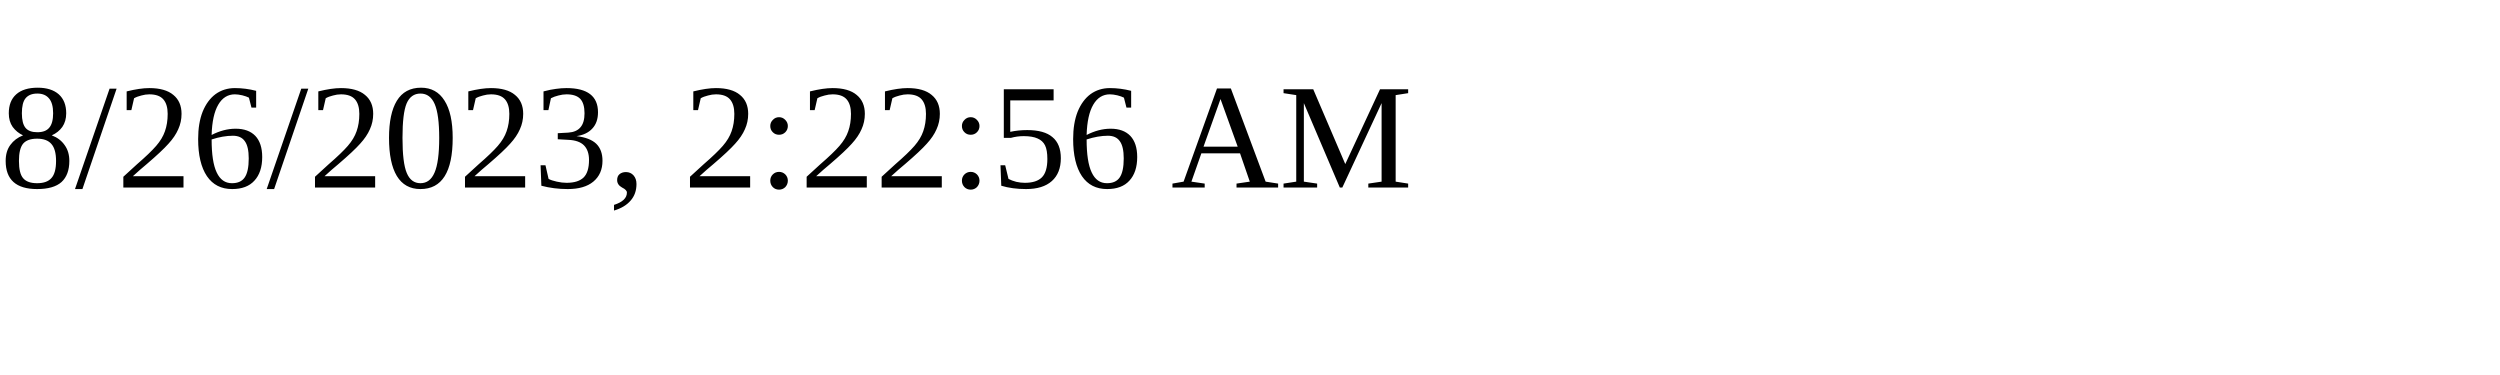
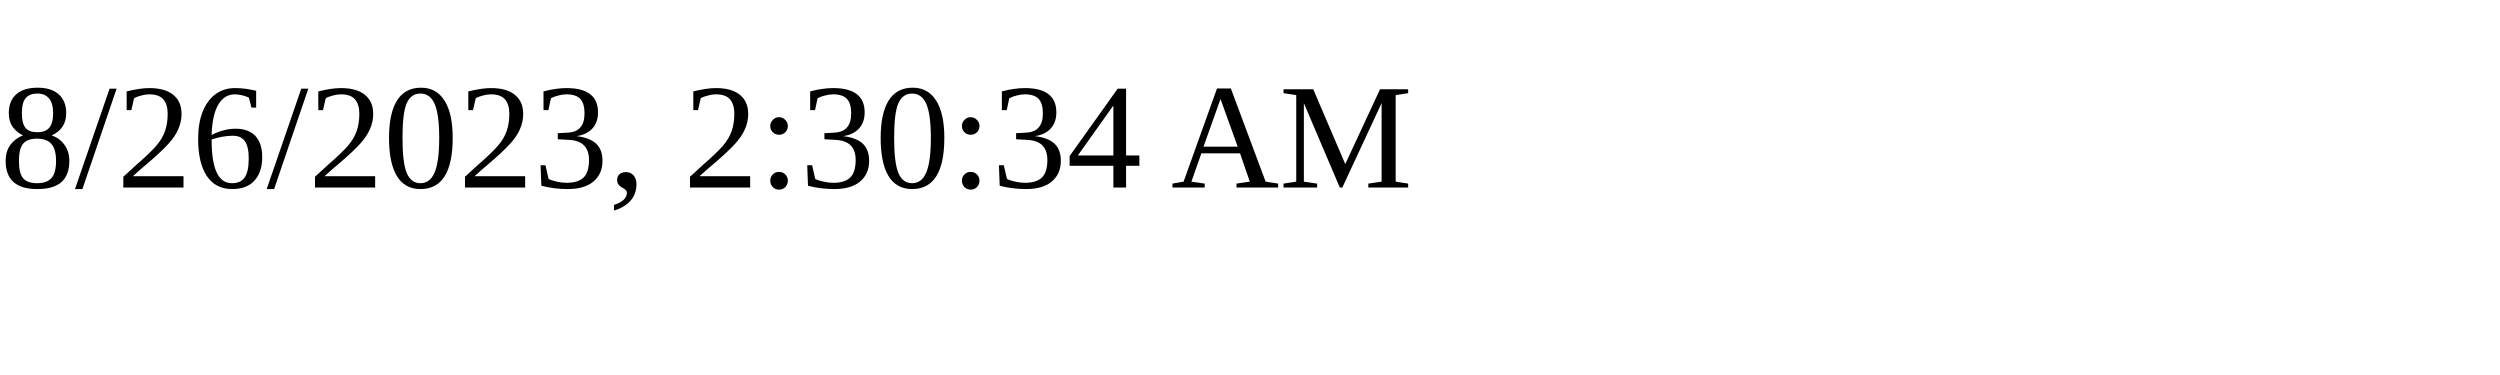
<svg xmlns="http://www.w3.org/2000/svg" height="30" width="200">
-   <text x="0" y="15">8/26/2023, 2:22:56 AM</text>
+   <text x="0" y="15">8/26/2023, 2:30:34 AM</text>
</svg>
